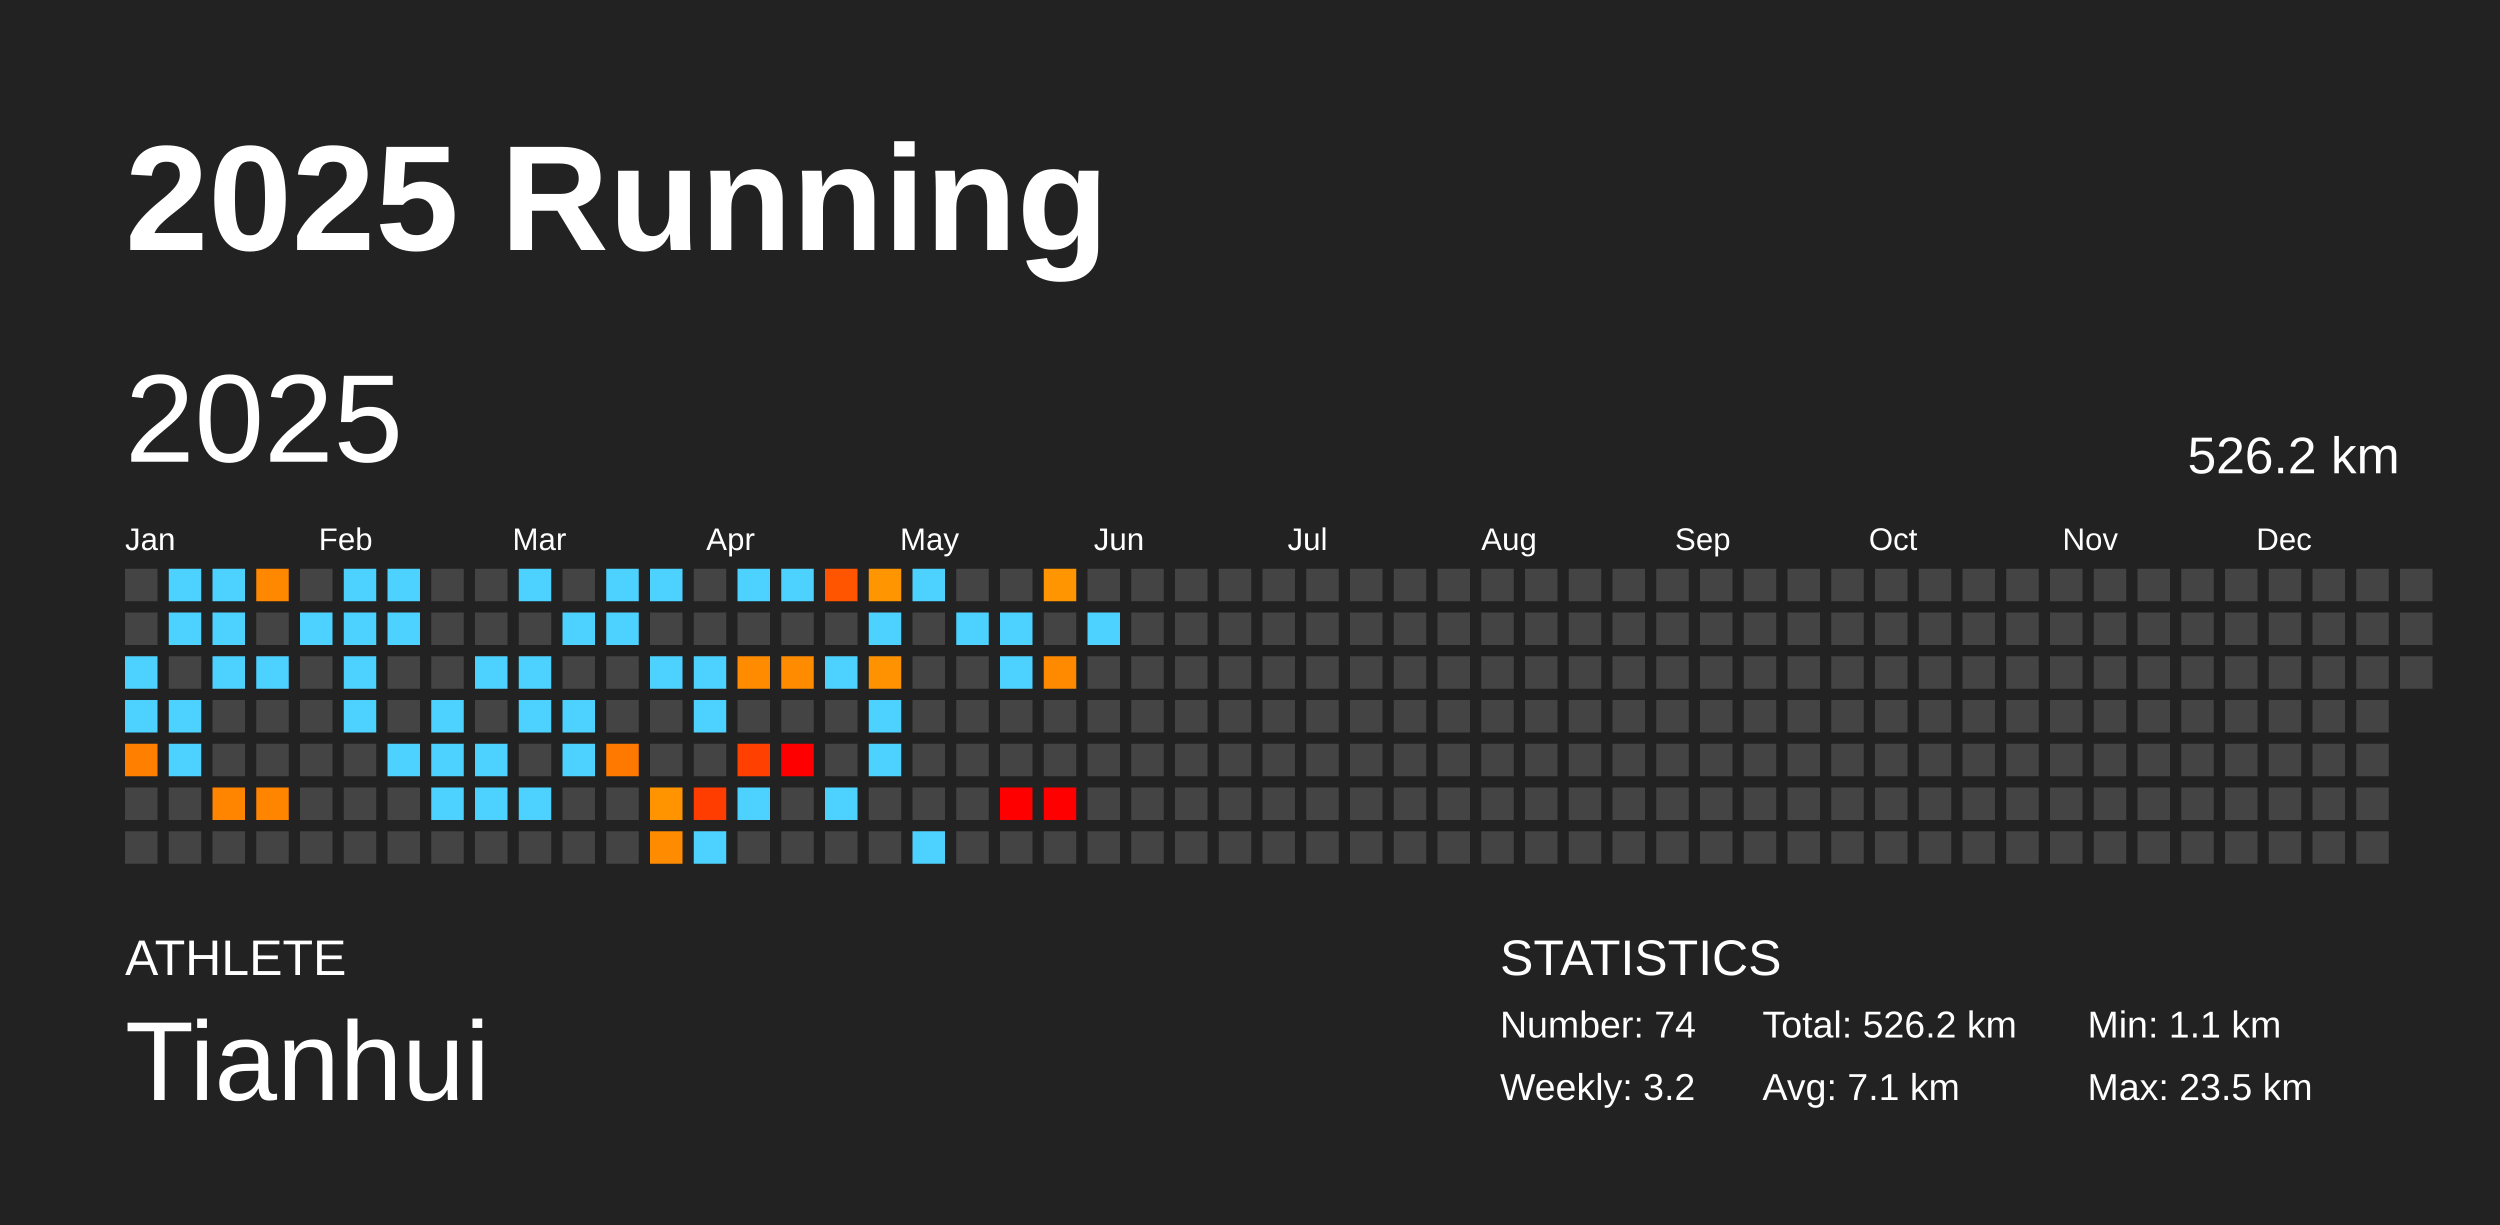
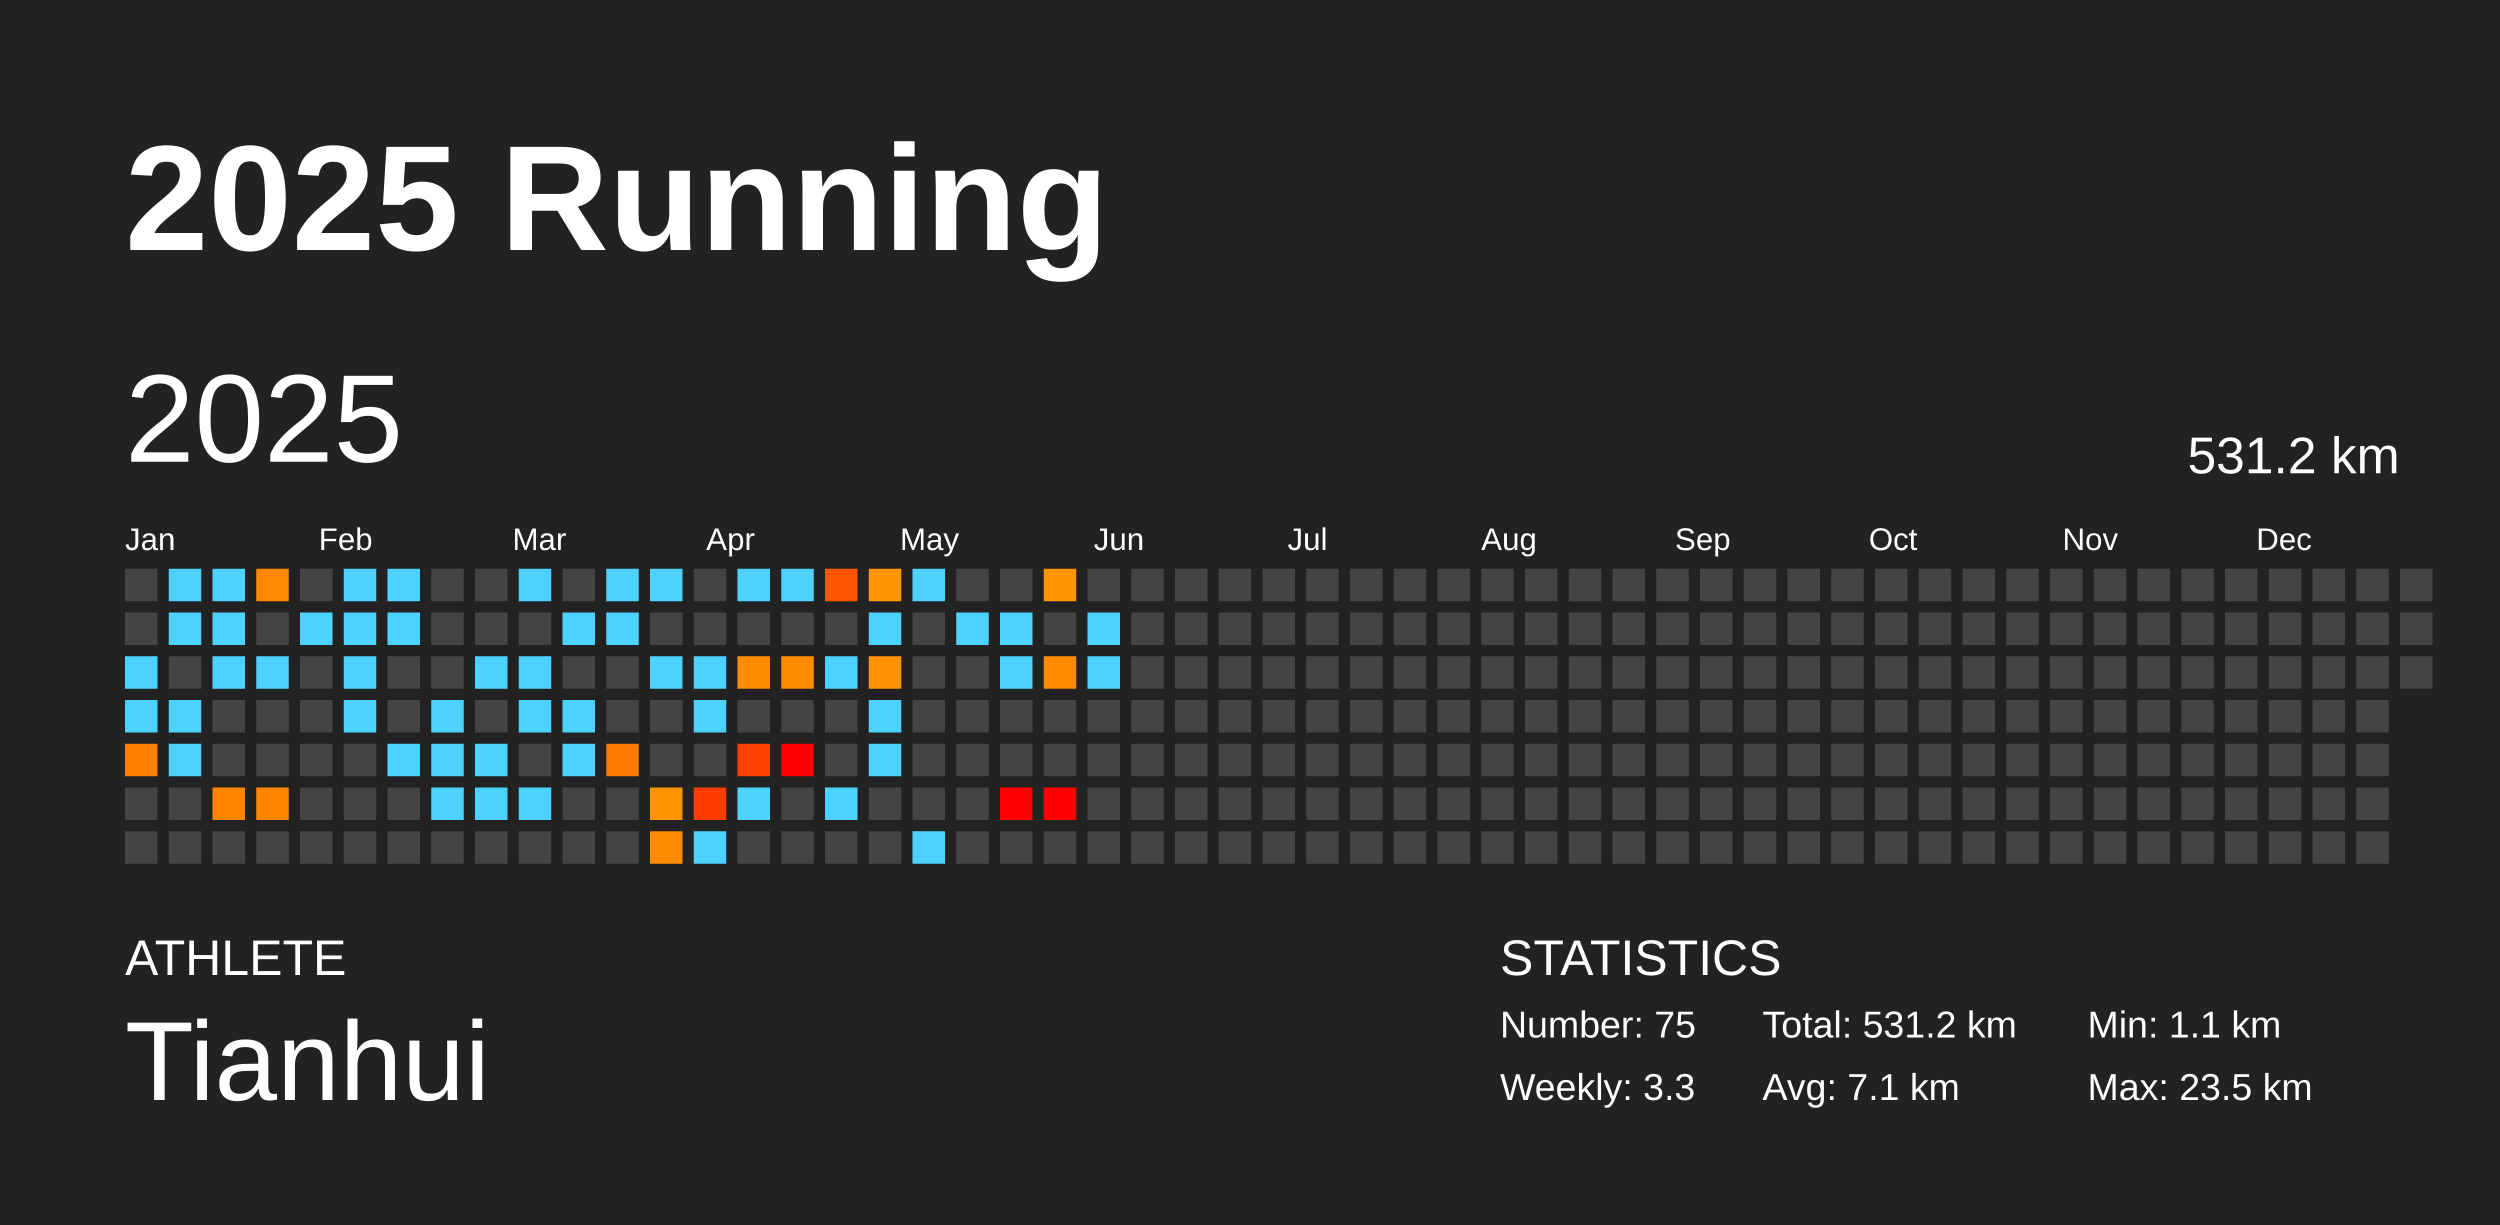
<svg xmlns="http://www.w3.org/2000/svg" baseProfile="full" height="98mm" version="1.1" viewBox="0,0,200,98" width="200mm">
  <defs />
  <rect fill="#222222" height="98" width="200" x="0" y="0" />
  <text fill="#FFFFFF" style="font-size:12px; font-family:Arial; font-weight:bold;" x="10" y="20">2025 Running</text>
  <text fill="#FFFFFF" style="font-size:4px; font-family:Arial" x="10" y="78">ATHLETE</text>
  <text fill="#FFFFFF" style="font-size:9px; font-family:Arial" x="10" y="88">Tianhui</text>
  <text fill="#FFFFFF" style="font-size:4px; font-family:Arial" x="120" y="78">STATISTICS</text>
-   <text fill="#FFFFFF" style="font-size:3px; font-family:Arial" x="120" y="83">Number: 74</text>
-   <text fill="#FFFFFF" style="font-size:3px; font-family:Arial" x="120" y="88">Weekly: 3.2</text>
-   <text fill="#FFFFFF" style="font-size:3px; font-family:Arial" x="141" y="83">Total: 526.2 km</text>
+   <text fill="#FFFFFF" style="font-size:3px; font-family:Arial" x="120" y="83">Number: 75</text>
+   <text fill="#FFFFFF" style="font-size:3px; font-family:Arial" x="120" y="88">Weekly: 3.3</text>
+   <text fill="#FFFFFF" style="font-size:3px; font-family:Arial" x="141" y="83">Total: 531.2 km</text>
  <text fill="#FFFFFF" style="font-size:3px; font-family:Arial" x="141" y="88">Avg: 7.1 km</text>
  <text fill="#FFFFFF" style="font-size:3px; font-family:Arial" x="167" y="83">Min: 1.1 km</text>
  <text fill="#FFFFFF" style="font-size:3px; font-family:Arial" x="167" y="88">Max: 23.5 km</text>
  <text dominant-baseline="hanging" fill="#FFFFFF" style="font-size:10.0px; font-family:Arial;" x="10" y="30">2025</text>
-   <text dominant-baseline="hanging" fill="#FFFFFF" style="font-size:4.125px; font-family:Arial;" x="175" y="35">526.2 km</text>
+   <text dominant-baseline="hanging" fill="#FFFFFF" style="font-size:4.125px; font-family:Arial;" x="175" y="35">531.2 km</text>
  <text fill="#FFFFFF" style="font-size:2.5px; font-family:Arial" x="10.0" y="44">Jan</text>
  <text fill="#FFFFFF" style="font-size:2.5px; font-family:Arial" x="25.5" y="44">Feb</text>
  <text fill="#FFFFFF" style="font-size:2.5px; font-family:Arial" x="41.0" y="44">Mar</text>
  <text fill="#FFFFFF" style="font-size:2.5px; font-family:Arial" x="56.5" y="44">Apr</text>
  <text fill="#FFFFFF" style="font-size:2.5px; font-family:Arial" x="72.0" y="44">May</text>
  <text fill="#FFFFFF" style="font-size:2.5px; font-family:Arial" x="87.5" y="44">Jun</text>
  <text fill="#FFFFFF" style="font-size:2.5px; font-family:Arial" x="103.0" y="44">Jul</text>
  <text fill="#FFFFFF" style="font-size:2.5px; font-family:Arial" x="118.5" y="44">Aug</text>
  <text fill="#FFFFFF" style="font-size:2.5px; font-family:Arial" x="134.0" y="44">Sep</text>
  <text fill="#FFFFFF" style="font-size:2.5px; font-family:Arial" x="149.5" y="44">Oct</text>
  <text fill="#FFFFFF" style="font-size:2.5px; font-family:Arial" x="165.0" y="44">Nov</text>
  <text fill="#FFFFFF" style="font-size:2.5px; font-family:Arial" x="180.5" y="44">Dec</text>
  <rect fill="#444444" height="2.6" width="2.6" x="10.0" y="45.5" />
  <rect fill="#444444" height="2.6" width="2.6" x="10.0" y="49.0" />
  <rect fill="#4dd2ff" height="2.6" width="2.6" x="10.0" y="52.5" />
  <rect fill="#4dd2ff" height="2.6" width="2.6" x="10.0" y="56.0" />
  <rect fill="#ff8000" height="2.6" width="2.6" x="10.0" y="59.5" />
  <rect fill="#444444" height="2.6" width="2.6" x="10.0" y="63.0" />
  <rect fill="#444444" height="2.6" width="2.6" x="10.0" y="66.5" />
  <rect fill="#4dd2ff" height="2.6" width="2.6" x="13.5" y="45.5" />
  <rect fill="#4dd2ff" height="2.6" width="2.6" x="13.5" y="49.0" />
  <rect fill="#444444" height="2.6" width="2.6" x="13.5" y="52.5" />
  <rect fill="#4dd2ff" height="2.6" width="2.6" x="13.5" y="56.0" />
  <rect fill="#4dd2ff" height="2.6" width="2.6" x="13.5" y="59.5" />
  <rect fill="#444444" height="2.6" width="2.6" x="13.5" y="63.0" />
  <rect fill="#444444" height="2.6" width="2.6" x="13.5" y="66.5" />
  <rect fill="#4dd2ff" height="2.6" width="2.6" x="17.0" y="45.5" />
  <rect fill="#4dd2ff" height="2.6" width="2.6" x="17.0" y="49.0" />
  <rect fill="#4dd2ff" height="2.6" width="2.6" x="17.0" y="52.5" />
  <rect fill="#444444" height="2.6" width="2.6" x="17.0" y="56.0" />
  <rect fill="#444444" height="2.6" width="2.6" x="17.0" y="59.5" />
  <rect fill="#ff8400" height="2.6" width="2.6" x="17.0" y="63.0" />
  <rect fill="#444444" height="2.6" width="2.6" x="17.0" y="66.5" />
  <rect fill="#ff8800" height="2.6" width="2.6" x="20.5" y="45.5" />
  <rect fill="#444444" height="2.6" width="2.6" x="20.5" y="49.0" />
  <rect fill="#4dd2ff" height="2.6" width="2.6" x="20.5" y="52.5" />
  <rect fill="#444444" height="2.6" width="2.6" x="20.5" y="56.0" />
  <rect fill="#444444" height="2.6" width="2.6" x="20.5" y="59.5" />
  <rect fill="#ff8400" height="2.6" width="2.6" x="20.5" y="63.0" />
  <rect fill="#444444" height="2.6" width="2.6" x="20.5" y="66.5" />
  <rect fill="#444444" height="2.6" width="2.6" x="24.0" y="45.5" />
  <rect fill="#4dd2ff" height="2.6" width="2.6" x="24.0" y="49.0" />
  <rect fill="#444444" height="2.6" width="2.6" x="24.0" y="52.5" />
  <rect fill="#444444" height="2.6" width="2.6" x="24.0" y="56.0" />
  <rect fill="#444444" height="2.6" width="2.6" x="24.0" y="59.5" />
  <rect fill="#444444" height="2.6" width="2.6" x="24.0" y="63.0" />
  <rect fill="#444444" height="2.6" width="2.6" x="24.0" y="66.5" />
  <rect fill="#4dd2ff" height="2.6" width="2.6" x="27.5" y="45.5" />
  <rect fill="#4dd2ff" height="2.6" width="2.6" x="27.5" y="49.0" />
  <rect fill="#4dd2ff" height="2.6" width="2.6" x="27.5" y="52.5" />
  <rect fill="#4dd2ff" height="2.6" width="2.6" x="27.5" y="56.0" />
  <rect fill="#444444" height="2.6" width="2.6" x="27.5" y="59.5" />
  <rect fill="#444444" height="2.6" width="2.6" x="27.5" y="63.0" />
  <rect fill="#444444" height="2.6" width="2.6" x="27.5" y="66.5" />
  <rect fill="#4dd2ff" height="2.6" width="2.6" x="31.0" y="45.5" />
  <rect fill="#4dd2ff" height="2.6" width="2.6" x="31.0" y="49.0" />
  <rect fill="#444444" height="2.6" width="2.6" x="31.0" y="52.5" />
  <rect fill="#444444" height="2.6" width="2.6" x="31.0" y="56.0" />
  <rect fill="#4dd2ff" height="2.6" width="2.6" x="31.0" y="59.5" />
  <rect fill="#444444" height="2.6" width="2.6" x="31.0" y="63.0" />
  <rect fill="#444444" height="2.6" width="2.6" x="31.0" y="66.5" />
  <rect fill="#444444" height="2.6" width="2.6" x="34.5" y="45.5" />
  <rect fill="#444444" height="2.6" width="2.6" x="34.5" y="49.0" />
  <rect fill="#444444" height="2.6" width="2.6" x="34.5" y="52.5" />
  <rect fill="#4dd2ff" height="2.6" width="2.6" x="34.5" y="56.0" />
  <rect fill="#4dd2ff" height="2.6" width="2.6" x="34.5" y="59.5" />
  <rect fill="#4dd2ff" height="2.6" width="2.6" x="34.5" y="63.0" />
  <rect fill="#444444" height="2.6" width="2.6" x="34.5" y="66.5" />
  <rect fill="#444444" height="2.6" width="2.6" x="38.0" y="45.5" />
  <rect fill="#444444" height="2.6" width="2.6" x="38.0" y="49.0" />
  <rect fill="#4dd2ff" height="2.6" width="2.6" x="38.0" y="52.5" />
  <rect fill="#444444" height="2.6" width="2.6" x="38.0" y="56.0" />
  <rect fill="#4dd2ff" height="2.6" width="2.6" x="38.0" y="59.5" />
  <rect fill="#4dd2ff" height="2.6" width="2.6" x="38.0" y="63.0" />
  <rect fill="#444444" height="2.6" width="2.6" x="38.0" y="66.5" />
  <rect fill="#4dd2ff" height="2.6" width="2.6" x="41.5" y="45.5" />
  <rect fill="#444444" height="2.6" width="2.6" x="41.5" y="49.0" />
  <rect fill="#4dd2ff" height="2.6" width="2.6" x="41.5" y="52.5" />
  <rect fill="#4dd2ff" height="2.6" width="2.6" x="41.5" y="56.0" />
  <rect fill="#444444" height="2.6" width="2.6" x="41.5" y="59.5" />
  <rect fill="#4dd2ff" height="2.6" width="2.6" x="41.5" y="63.0" />
  <rect fill="#444444" height="2.6" width="2.6" x="41.5" y="66.5" />
  <rect fill="#444444" height="2.6" width="2.6" x="45.0" y="45.5" />
  <rect fill="#4dd2ff" height="2.6" width="2.6" x="45.0" y="49.0" />
  <rect fill="#444444" height="2.6" width="2.6" x="45.0" y="52.5" />
  <rect fill="#4dd2ff" height="2.6" width="2.6" x="45.0" y="56.0" />
  <rect fill="#4dd2ff" height="2.6" width="2.6" x="45.0" y="59.5" />
  <rect fill="#444444" height="2.6" width="2.6" x="45.0" y="63.0" />
  <rect fill="#444444" height="2.6" width="2.6" x="45.0" y="66.5" />
  <rect fill="#4dd2ff" height="2.6" width="2.6" x="48.5" y="45.5" />
  <rect fill="#4dd2ff" height="2.6" width="2.6" x="48.5" y="49.0" />
  <rect fill="#444444" height="2.6" width="2.6" x="48.5" y="52.5" />
  <rect fill="#444444" height="2.6" width="2.6" x="48.5" y="56.0" />
  <rect fill="#ff7900" height="2.6" width="2.6" x="48.5" y="59.5" />
  <rect fill="#444444" height="2.6" width="2.6" x="48.5" y="63.0" />
  <rect fill="#444444" height="2.6" width="2.6" x="48.5" y="66.5" />
  <rect fill="#4dd2ff" height="2.6" width="2.6" x="52.0" y="45.5" />
  <rect fill="#444444" height="2.6" width="2.6" x="52.0" y="49.0" />
  <rect fill="#4dd2ff" height="2.6" width="2.6" x="52.0" y="52.5" />
  <rect fill="#444444" height="2.6" width="2.6" x="52.0" y="56.0" />
  <rect fill="#444444" height="2.6" width="2.6" x="52.0" y="59.5" />
  <rect fill="#ff9400" height="2.6" width="2.6" x="52.0" y="63.0" />
  <rect fill="#ff8b00" height="2.6" width="2.6" x="52.0" y="66.5" />
  <rect fill="#444444" height="2.6" width="2.6" x="55.5" y="45.5" />
  <rect fill="#444444" height="2.6" width="2.6" x="55.5" y="49.0" />
  <rect fill="#4dd2ff" height="2.6" width="2.6" x="55.5" y="52.5" />
  <rect fill="#4dd2ff" height="2.6" width="2.6" x="55.5" y="56.0" />
  <rect fill="#444444" height="2.6" width="2.6" x="55.5" y="59.5" />
  <rect fill="#ff3d00" height="2.6" width="2.6" x="55.5" y="63.0" />
  <rect fill="#4dd2ff" height="2.6" width="2.6" x="55.5" y="66.5" />
  <rect fill="#4dd2ff" height="2.6" width="2.6" x="59.0" y="45.5" />
  <rect fill="#444444" height="2.6" width="2.6" x="59.0" y="49.0" />
  <rect fill="#ff8c00" height="2.6" width="2.6" x="59.0" y="52.5" />
  <rect fill="#444444" height="2.6" width="2.6" x="59.0" y="56.0" />
  <rect fill="#ff4000" height="2.6" width="2.6" x="59.0" y="59.5" />
  <rect fill="#4dd2ff" height="2.6" width="2.6" x="59.0" y="63.0" />
  <rect fill="#444444" height="2.6" width="2.6" x="59.0" y="66.5" />
  <rect fill="#4dd2ff" height="2.6" width="2.6" x="62.5" y="45.5" />
  <rect fill="#444444" height="2.6" width="2.6" x="62.5" y="49.0" />
  <rect fill="#ff8c00" height="2.6" width="2.6" x="62.5" y="52.5" />
  <rect fill="#444444" height="2.6" width="2.6" x="62.5" y="56.0" />
  <rect fill="red" height="2.6" width="2.6" x="62.5" y="59.5" />
  <rect fill="#444444" height="2.6" width="2.6" x="62.5" y="63.0" />
  <rect fill="#444444" height="2.6" width="2.6" x="62.5" y="66.5" />
  <rect fill="#ff5400" height="2.6" width="2.6" x="66.0" y="45.5" />
  <rect fill="#444444" height="2.6" width="2.6" x="66.0" y="49.0" />
  <rect fill="#4dd2ff" height="2.6" width="2.6" x="66.0" y="52.5" />
  <rect fill="#444444" height="2.6" width="2.6" x="66.0" y="56.0" />
  <rect fill="#444444" height="2.6" width="2.6" x="66.0" y="59.5" />
  <rect fill="#4dd2ff" height="2.6" width="2.6" x="66.0" y="63.0" />
  <rect fill="#444444" height="2.6" width="2.6" x="66.0" y="66.5" />
  <rect fill="#ff9500" height="2.6" width="2.6" x="69.5" y="45.5" />
  <rect fill="#4dd2ff" height="2.6" width="2.6" x="69.5" y="49.0" />
  <rect fill="#ff9200" height="2.6" width="2.6" x="69.5" y="52.5" />
  <rect fill="#4dd2ff" height="2.6" width="2.6" x="69.5" y="56.0" />
  <rect fill="#4dd2ff" height="2.6" width="2.6" x="69.5" y="59.5" />
  <rect fill="#444444" height="2.6" width="2.6" x="69.5" y="63.0" />
  <rect fill="#444444" height="2.6" width="2.6" x="69.5" y="66.5" />
  <rect fill="#4dd2ff" height="2.6" width="2.6" x="73.0" y="45.5" />
  <rect fill="#444444" height="2.6" width="2.6" x="73.0" y="49.0" />
  <rect fill="#444444" height="2.6" width="2.6" x="73.0" y="52.5" />
  <rect fill="#444444" height="2.6" width="2.6" x="73.0" y="56.0" />
  <rect fill="#444444" height="2.6" width="2.6" x="73.0" y="59.5" />
  <rect fill="#444444" height="2.6" width="2.6" x="73.0" y="63.0" />
  <rect fill="#4dd2ff" height="2.6" width="2.6" x="73.0" y="66.5" />
  <rect fill="#444444" height="2.6" width="2.6" x="76.5" y="45.5" />
  <rect fill="#4dd2ff" height="2.6" width="2.6" x="76.5" y="49.0" />
  <rect fill="#444444" height="2.6" width="2.6" x="76.5" y="52.5" />
  <rect fill="#444444" height="2.6" width="2.6" x="76.5" y="56.0" />
  <rect fill="#444444" height="2.6" width="2.6" x="76.5" y="59.5" />
  <rect fill="#444444" height="2.6" width="2.6" x="76.5" y="63.0" />
  <rect fill="#444444" height="2.6" width="2.6" x="76.5" y="66.5" />
  <rect fill="#444444" height="2.6" width="2.6" x="80.0" y="45.5" />
  <rect fill="#4dd2ff" height="2.6" width="2.6" x="80.0" y="49.0" />
  <rect fill="#4dd2ff" height="2.6" width="2.6" x="80.0" y="52.5" />
  <rect fill="#444444" height="2.6" width="2.6" x="80.0" y="56.0" />
  <rect fill="#444444" height="2.6" width="2.6" x="80.0" y="59.5" />
  <rect fill="red" height="2.6" width="2.6" x="80.0" y="63.0" />
  <rect fill="#444444" height="2.6" width="2.6" x="80.0" y="66.5" />
  <rect fill="#ff9500" height="2.6" width="2.6" x="83.5" y="45.5" />
  <rect fill="#444444" height="2.6" width="2.6" x="83.5" y="49.0" />
  <rect fill="#ff8a00" height="2.6" width="2.6" x="83.5" y="52.5" />
  <rect fill="#444444" height="2.6" width="2.6" x="83.5" y="56.0" />
  <rect fill="#444444" height="2.6" width="2.6" x="83.5" y="59.5" />
  <rect fill="red" height="2.6" width="2.6" x="83.5" y="63.0" />
  <rect fill="#444444" height="2.6" width="2.6" x="83.5" y="66.5" />
  <rect fill="#444444" height="2.6" width="2.6" x="87.0" y="45.5" />
  <rect fill="#4dd2ff" height="2.6" width="2.6" x="87.0" y="49.0" />
-   <rect fill="#444444" height="2.6" width="2.6" x="87.0" y="52.5" />
+   <rect fill="#4dd2ff" height="2.6" width="2.6" x="87.0" y="52.5" />
  <rect fill="#444444" height="2.6" width="2.6" x="87.0" y="56.0" />
  <rect fill="#444444" height="2.6" width="2.6" x="87.0" y="59.5" />
  <rect fill="#444444" height="2.6" width="2.6" x="87.0" y="63.0" />
  <rect fill="#444444" height="2.6" width="2.6" x="87.0" y="66.5" />
  <rect fill="#444444" height="2.6" width="2.6" x="90.5" y="45.5" />
  <rect fill="#444444" height="2.6" width="2.6" x="90.5" y="49.0" />
  <rect fill="#444444" height="2.6" width="2.6" x="90.5" y="52.5" />
  <rect fill="#444444" height="2.6" width="2.6" x="90.5" y="56.0" />
  <rect fill="#444444" height="2.6" width="2.6" x="90.5" y="59.5" />
  <rect fill="#444444" height="2.6" width="2.6" x="90.5" y="63.0" />
  <rect fill="#444444" height="2.6" width="2.6" x="90.5" y="66.5" />
  <rect fill="#444444" height="2.6" width="2.6" x="94.0" y="45.5" />
  <rect fill="#444444" height="2.6" width="2.6" x="94.0" y="49.0" />
  <rect fill="#444444" height="2.6" width="2.6" x="94.0" y="52.5" />
  <rect fill="#444444" height="2.6" width="2.6" x="94.0" y="56.0" />
  <rect fill="#444444" height="2.6" width="2.6" x="94.0" y="59.5" />
  <rect fill="#444444" height="2.6" width="2.6" x="94.0" y="63.0" />
  <rect fill="#444444" height="2.6" width="2.6" x="94.0" y="66.5" />
  <rect fill="#444444" height="2.6" width="2.6" x="97.5" y="45.5" />
  <rect fill="#444444" height="2.6" width="2.6" x="97.5" y="49.0" />
  <rect fill="#444444" height="2.6" width="2.6" x="97.5" y="52.5" />
  <rect fill="#444444" height="2.6" width="2.6" x="97.5" y="56.0" />
  <rect fill="#444444" height="2.6" width="2.6" x="97.5" y="59.5" />
  <rect fill="#444444" height="2.6" width="2.6" x="97.5" y="63.0" />
  <rect fill="#444444" height="2.6" width="2.6" x="97.5" y="66.5" />
  <rect fill="#444444" height="2.6" width="2.6" x="101.0" y="45.5" />
  <rect fill="#444444" height="2.6" width="2.6" x="101.0" y="49.0" />
  <rect fill="#444444" height="2.6" width="2.6" x="101.0" y="52.5" />
  <rect fill="#444444" height="2.6" width="2.6" x="101.0" y="56.0" />
  <rect fill="#444444" height="2.6" width="2.6" x="101.0" y="59.5" />
  <rect fill="#444444" height="2.6" width="2.6" x="101.0" y="63.0" />
  <rect fill="#444444" height="2.6" width="2.6" x="101.0" y="66.5" />
  <rect fill="#444444" height="2.6" width="2.6" x="104.5" y="45.5" />
  <rect fill="#444444" height="2.6" width="2.6" x="104.5" y="49.0" />
  <rect fill="#444444" height="2.6" width="2.6" x="104.5" y="52.5" />
  <rect fill="#444444" height="2.6" width="2.6" x="104.5" y="56.0" />
  <rect fill="#444444" height="2.6" width="2.6" x="104.5" y="59.5" />
  <rect fill="#444444" height="2.6" width="2.6" x="104.5" y="63.0" />
  <rect fill="#444444" height="2.6" width="2.6" x="104.5" y="66.5" />
  <rect fill="#444444" height="2.6" width="2.6" x="108.0" y="45.5" />
  <rect fill="#444444" height="2.6" width="2.6" x="108.0" y="49.0" />
  <rect fill="#444444" height="2.6" width="2.6" x="108.0" y="52.5" />
  <rect fill="#444444" height="2.6" width="2.6" x="108.0" y="56.0" />
  <rect fill="#444444" height="2.6" width="2.6" x="108.0" y="59.5" />
  <rect fill="#444444" height="2.6" width="2.6" x="108.0" y="63.0" />
  <rect fill="#444444" height="2.6" width="2.6" x="108.0" y="66.5" />
  <rect fill="#444444" height="2.6" width="2.6" x="111.5" y="45.5" />
  <rect fill="#444444" height="2.6" width="2.6" x="111.5" y="49.0" />
  <rect fill="#444444" height="2.6" width="2.6" x="111.5" y="52.5" />
  <rect fill="#444444" height="2.6" width="2.6" x="111.5" y="56.0" />
  <rect fill="#444444" height="2.6" width="2.6" x="111.5" y="59.5" />
  <rect fill="#444444" height="2.6" width="2.6" x="111.5" y="63.0" />
  <rect fill="#444444" height="2.6" width="2.6" x="111.5" y="66.5" />
  <rect fill="#444444" height="2.6" width="2.6" x="115.0" y="45.5" />
  <rect fill="#444444" height="2.6" width="2.6" x="115.0" y="49.0" />
  <rect fill="#444444" height="2.6" width="2.6" x="115.0" y="52.5" />
  <rect fill="#444444" height="2.6" width="2.6" x="115.0" y="56.0" />
  <rect fill="#444444" height="2.6" width="2.6" x="115.0" y="59.5" />
  <rect fill="#444444" height="2.6" width="2.6" x="115.0" y="63.0" />
  <rect fill="#444444" height="2.6" width="2.6" x="115.0" y="66.5" />
  <rect fill="#444444" height="2.6" width="2.6" x="118.5" y="45.5" />
  <rect fill="#444444" height="2.6" width="2.6" x="118.5" y="49.0" />
  <rect fill="#444444" height="2.6" width="2.6" x="118.5" y="52.5" />
  <rect fill="#444444" height="2.6" width="2.6" x="118.5" y="56.0" />
  <rect fill="#444444" height="2.6" width="2.6" x="118.5" y="59.5" />
  <rect fill="#444444" height="2.6" width="2.6" x="118.5" y="63.0" />
  <rect fill="#444444" height="2.6" width="2.6" x="118.5" y="66.5" />
  <rect fill="#444444" height="2.6" width="2.6" x="122.0" y="45.5" />
  <rect fill="#444444" height="2.6" width="2.6" x="122.0" y="49.0" />
  <rect fill="#444444" height="2.6" width="2.6" x="122.0" y="52.5" />
  <rect fill="#444444" height="2.6" width="2.6" x="122.0" y="56.0" />
  <rect fill="#444444" height="2.6" width="2.6" x="122.0" y="59.5" />
  <rect fill="#444444" height="2.6" width="2.6" x="122.0" y="63.0" />
  <rect fill="#444444" height="2.6" width="2.6" x="122.0" y="66.5" />
  <rect fill="#444444" height="2.6" width="2.6" x="125.5" y="45.5" />
  <rect fill="#444444" height="2.6" width="2.6" x="125.5" y="49.0" />
  <rect fill="#444444" height="2.6" width="2.6" x="125.5" y="52.5" />
  <rect fill="#444444" height="2.6" width="2.6" x="125.5" y="56.0" />
  <rect fill="#444444" height="2.6" width="2.6" x="125.5" y="59.5" />
  <rect fill="#444444" height="2.6" width="2.6" x="125.5" y="63.0" />
  <rect fill="#444444" height="2.6" width="2.6" x="125.5" y="66.5" />
  <rect fill="#444444" height="2.6" width="2.6" x="129.0" y="45.5" />
  <rect fill="#444444" height="2.6" width="2.6" x="129.0" y="49.0" />
  <rect fill="#444444" height="2.6" width="2.6" x="129.0" y="52.5" />
  <rect fill="#444444" height="2.6" width="2.6" x="129.0" y="56.0" />
  <rect fill="#444444" height="2.6" width="2.6" x="129.0" y="59.5" />
  <rect fill="#444444" height="2.6" width="2.6" x="129.0" y="63.0" />
  <rect fill="#444444" height="2.6" width="2.6" x="129.0" y="66.5" />
  <rect fill="#444444" height="2.6" width="2.6" x="132.5" y="45.5" />
  <rect fill="#444444" height="2.6" width="2.6" x="132.5" y="49.0" />
  <rect fill="#444444" height="2.6" width="2.6" x="132.5" y="52.5" />
  <rect fill="#444444" height="2.6" width="2.6" x="132.5" y="56.0" />
  <rect fill="#444444" height="2.6" width="2.6" x="132.5" y="59.5" />
  <rect fill="#444444" height="2.6" width="2.6" x="132.5" y="63.0" />
  <rect fill="#444444" height="2.6" width="2.6" x="132.5" y="66.5" />
  <rect fill="#444444" height="2.6" width="2.6" x="136.0" y="45.5" />
  <rect fill="#444444" height="2.6" width="2.6" x="136.0" y="49.0" />
  <rect fill="#444444" height="2.6" width="2.6" x="136.0" y="52.5" />
  <rect fill="#444444" height="2.6" width="2.6" x="136.0" y="56.0" />
  <rect fill="#444444" height="2.6" width="2.6" x="136.0" y="59.5" />
  <rect fill="#444444" height="2.6" width="2.6" x="136.0" y="63.0" />
  <rect fill="#444444" height="2.6" width="2.6" x="136.0" y="66.5" />
  <rect fill="#444444" height="2.6" width="2.6" x="139.5" y="45.5" />
  <rect fill="#444444" height="2.6" width="2.6" x="139.5" y="49.0" />
  <rect fill="#444444" height="2.6" width="2.6" x="139.5" y="52.5" />
  <rect fill="#444444" height="2.6" width="2.6" x="139.5" y="56.0" />
  <rect fill="#444444" height="2.6" width="2.6" x="139.5" y="59.5" />
  <rect fill="#444444" height="2.6" width="2.6" x="139.5" y="63.0" />
  <rect fill="#444444" height="2.6" width="2.6" x="139.5" y="66.5" />
  <rect fill="#444444" height="2.6" width="2.6" x="143.0" y="45.5" />
  <rect fill="#444444" height="2.6" width="2.6" x="143.0" y="49.0" />
  <rect fill="#444444" height="2.6" width="2.6" x="143.0" y="52.5" />
  <rect fill="#444444" height="2.6" width="2.6" x="143.0" y="56.0" />
  <rect fill="#444444" height="2.6" width="2.6" x="143.0" y="59.5" />
  <rect fill="#444444" height="2.6" width="2.6" x="143.0" y="63.0" />
  <rect fill="#444444" height="2.6" width="2.6" x="143.0" y="66.5" />
  <rect fill="#444444" height="2.6" width="2.6" x="146.5" y="45.5" />
  <rect fill="#444444" height="2.6" width="2.6" x="146.5" y="49.0" />
  <rect fill="#444444" height="2.6" width="2.6" x="146.5" y="52.5" />
  <rect fill="#444444" height="2.6" width="2.6" x="146.5" y="56.0" />
  <rect fill="#444444" height="2.6" width="2.6" x="146.5" y="59.5" />
  <rect fill="#444444" height="2.6" width="2.6" x="146.5" y="63.0" />
  <rect fill="#444444" height="2.6" width="2.6" x="146.5" y="66.5" />
  <rect fill="#444444" height="2.6" width="2.6" x="150.0" y="45.5" />
  <rect fill="#444444" height="2.6" width="2.6" x="150.0" y="49.0" />
  <rect fill="#444444" height="2.6" width="2.6" x="150.0" y="52.5" />
  <rect fill="#444444" height="2.6" width="2.6" x="150.0" y="56.0" />
  <rect fill="#444444" height="2.6" width="2.6" x="150.0" y="59.5" />
  <rect fill="#444444" height="2.6" width="2.6" x="150.0" y="63.0" />
  <rect fill="#444444" height="2.6" width="2.6" x="150.0" y="66.5" />
  <rect fill="#444444" height="2.6" width="2.6" x="153.5" y="45.5" />
  <rect fill="#444444" height="2.6" width="2.6" x="153.5" y="49.0" />
  <rect fill="#444444" height="2.6" width="2.6" x="153.5" y="52.5" />
  <rect fill="#444444" height="2.6" width="2.6" x="153.5" y="56.0" />
  <rect fill="#444444" height="2.6" width="2.6" x="153.5" y="59.5" />
  <rect fill="#444444" height="2.6" width="2.6" x="153.5" y="63.0" />
  <rect fill="#444444" height="2.6" width="2.6" x="153.5" y="66.5" />
  <rect fill="#444444" height="2.6" width="2.6" x="157.0" y="45.5" />
  <rect fill="#444444" height="2.6" width="2.6" x="157.0" y="49.0" />
  <rect fill="#444444" height="2.6" width="2.6" x="157.0" y="52.5" />
  <rect fill="#444444" height="2.6" width="2.6" x="157.0" y="56.0" />
  <rect fill="#444444" height="2.6" width="2.6" x="157.0" y="59.5" />
  <rect fill="#444444" height="2.6" width="2.6" x="157.0" y="63.0" />
  <rect fill="#444444" height="2.6" width="2.6" x="157.0" y="66.5" />
  <rect fill="#444444" height="2.6" width="2.6" x="160.5" y="45.5" />
  <rect fill="#444444" height="2.6" width="2.6" x="160.5" y="49.0" />
  <rect fill="#444444" height="2.6" width="2.6" x="160.5" y="52.5" />
  <rect fill="#444444" height="2.6" width="2.6" x="160.5" y="56.0" />
  <rect fill="#444444" height="2.6" width="2.6" x="160.5" y="59.5" />
  <rect fill="#444444" height="2.6" width="2.6" x="160.5" y="63.0" />
  <rect fill="#444444" height="2.6" width="2.6" x="160.5" y="66.5" />
  <rect fill="#444444" height="2.6" width="2.6" x="164.0" y="45.5" />
  <rect fill="#444444" height="2.6" width="2.6" x="164.0" y="49.0" />
  <rect fill="#444444" height="2.6" width="2.6" x="164.0" y="52.5" />
  <rect fill="#444444" height="2.6" width="2.6" x="164.0" y="56.0" />
  <rect fill="#444444" height="2.6" width="2.6" x="164.0" y="59.5" />
  <rect fill="#444444" height="2.6" width="2.6" x="164.0" y="63.0" />
  <rect fill="#444444" height="2.6" width="2.6" x="164.0" y="66.5" />
  <rect fill="#444444" height="2.6" width="2.6" x="167.5" y="45.5" />
  <rect fill="#444444" height="2.6" width="2.6" x="167.5" y="49.0" />
  <rect fill="#444444" height="2.6" width="2.6" x="167.5" y="52.5" />
  <rect fill="#444444" height="2.6" width="2.6" x="167.5" y="56.0" />
  <rect fill="#444444" height="2.6" width="2.6" x="167.5" y="59.5" />
  <rect fill="#444444" height="2.6" width="2.6" x="167.5" y="63.0" />
  <rect fill="#444444" height="2.6" width="2.6" x="167.5" y="66.5" />
  <rect fill="#444444" height="2.6" width="2.6" x="171.0" y="45.5" />
  <rect fill="#444444" height="2.6" width="2.6" x="171.0" y="49.0" />
  <rect fill="#444444" height="2.6" width="2.6" x="171.0" y="52.5" />
  <rect fill="#444444" height="2.6" width="2.6" x="171.0" y="56.0" />
  <rect fill="#444444" height="2.6" width="2.6" x="171.0" y="59.5" />
  <rect fill="#444444" height="2.6" width="2.6" x="171.0" y="63.0" />
  <rect fill="#444444" height="2.6" width="2.6" x="171.0" y="66.5" />
  <rect fill="#444444" height="2.6" width="2.6" x="174.5" y="45.5" />
  <rect fill="#444444" height="2.6" width="2.6" x="174.5" y="49.0" />
  <rect fill="#444444" height="2.6" width="2.6" x="174.5" y="52.5" />
  <rect fill="#444444" height="2.6" width="2.6" x="174.5" y="56.0" />
  <rect fill="#444444" height="2.6" width="2.6" x="174.5" y="59.5" />
  <rect fill="#444444" height="2.6" width="2.6" x="174.5" y="63.0" />
  <rect fill="#444444" height="2.6" width="2.6" x="174.5" y="66.5" />
  <rect fill="#444444" height="2.6" width="2.6" x="178.0" y="45.5" />
  <rect fill="#444444" height="2.6" width="2.6" x="178.0" y="49.0" />
  <rect fill="#444444" height="2.6" width="2.6" x="178.0" y="52.5" />
  <rect fill="#444444" height="2.6" width="2.6" x="178.0" y="56.0" />
  <rect fill="#444444" height="2.6" width="2.6" x="178.0" y="59.5" />
  <rect fill="#444444" height="2.6" width="2.6" x="178.0" y="63.0" />
  <rect fill="#444444" height="2.6" width="2.6" x="178.0" y="66.5" />
  <rect fill="#444444" height="2.6" width="2.6" x="181.5" y="45.5" />
  <rect fill="#444444" height="2.6" width="2.6" x="181.5" y="49.0" />
  <rect fill="#444444" height="2.6" width="2.6" x="181.5" y="52.5" />
  <rect fill="#444444" height="2.6" width="2.6" x="181.5" y="56.0" />
  <rect fill="#444444" height="2.6" width="2.6" x="181.5" y="59.5" />
  <rect fill="#444444" height="2.6" width="2.6" x="181.5" y="63.0" />
  <rect fill="#444444" height="2.6" width="2.6" x="181.5" y="66.5" />
  <rect fill="#444444" height="2.6" width="2.6" x="185.0" y="45.5" />
  <rect fill="#444444" height="2.6" width="2.6" x="185.0" y="49.0" />
  <rect fill="#444444" height="2.6" width="2.6" x="185.0" y="52.5" />
  <rect fill="#444444" height="2.6" width="2.6" x="185.0" y="56.0" />
  <rect fill="#444444" height="2.6" width="2.6" x="185.0" y="59.5" />
  <rect fill="#444444" height="2.6" width="2.6" x="185.0" y="63.0" />
  <rect fill="#444444" height="2.6" width="2.6" x="185.0" y="66.5" />
  <rect fill="#444444" height="2.6" width="2.6" x="188.5" y="45.5" />
  <rect fill="#444444" height="2.6" width="2.6" x="188.5" y="49.0" />
  <rect fill="#444444" height="2.6" width="2.6" x="188.5" y="52.5" />
  <rect fill="#444444" height="2.6" width="2.6" x="188.5" y="56.0" />
  <rect fill="#444444" height="2.6" width="2.6" x="188.5" y="59.5" />
  <rect fill="#444444" height="2.6" width="2.6" x="188.5" y="63.0" />
  <rect fill="#444444" height="2.6" width="2.6" x="188.5" y="66.5" />
  <rect fill="#444444" height="2.6" width="2.6" x="192.0" y="45.5" />
  <rect fill="#444444" height="2.6" width="2.6" x="192.0" y="49.0" />
  <rect fill="#444444" height="2.6" width="2.6" x="192.0" y="52.5" />
</svg>
